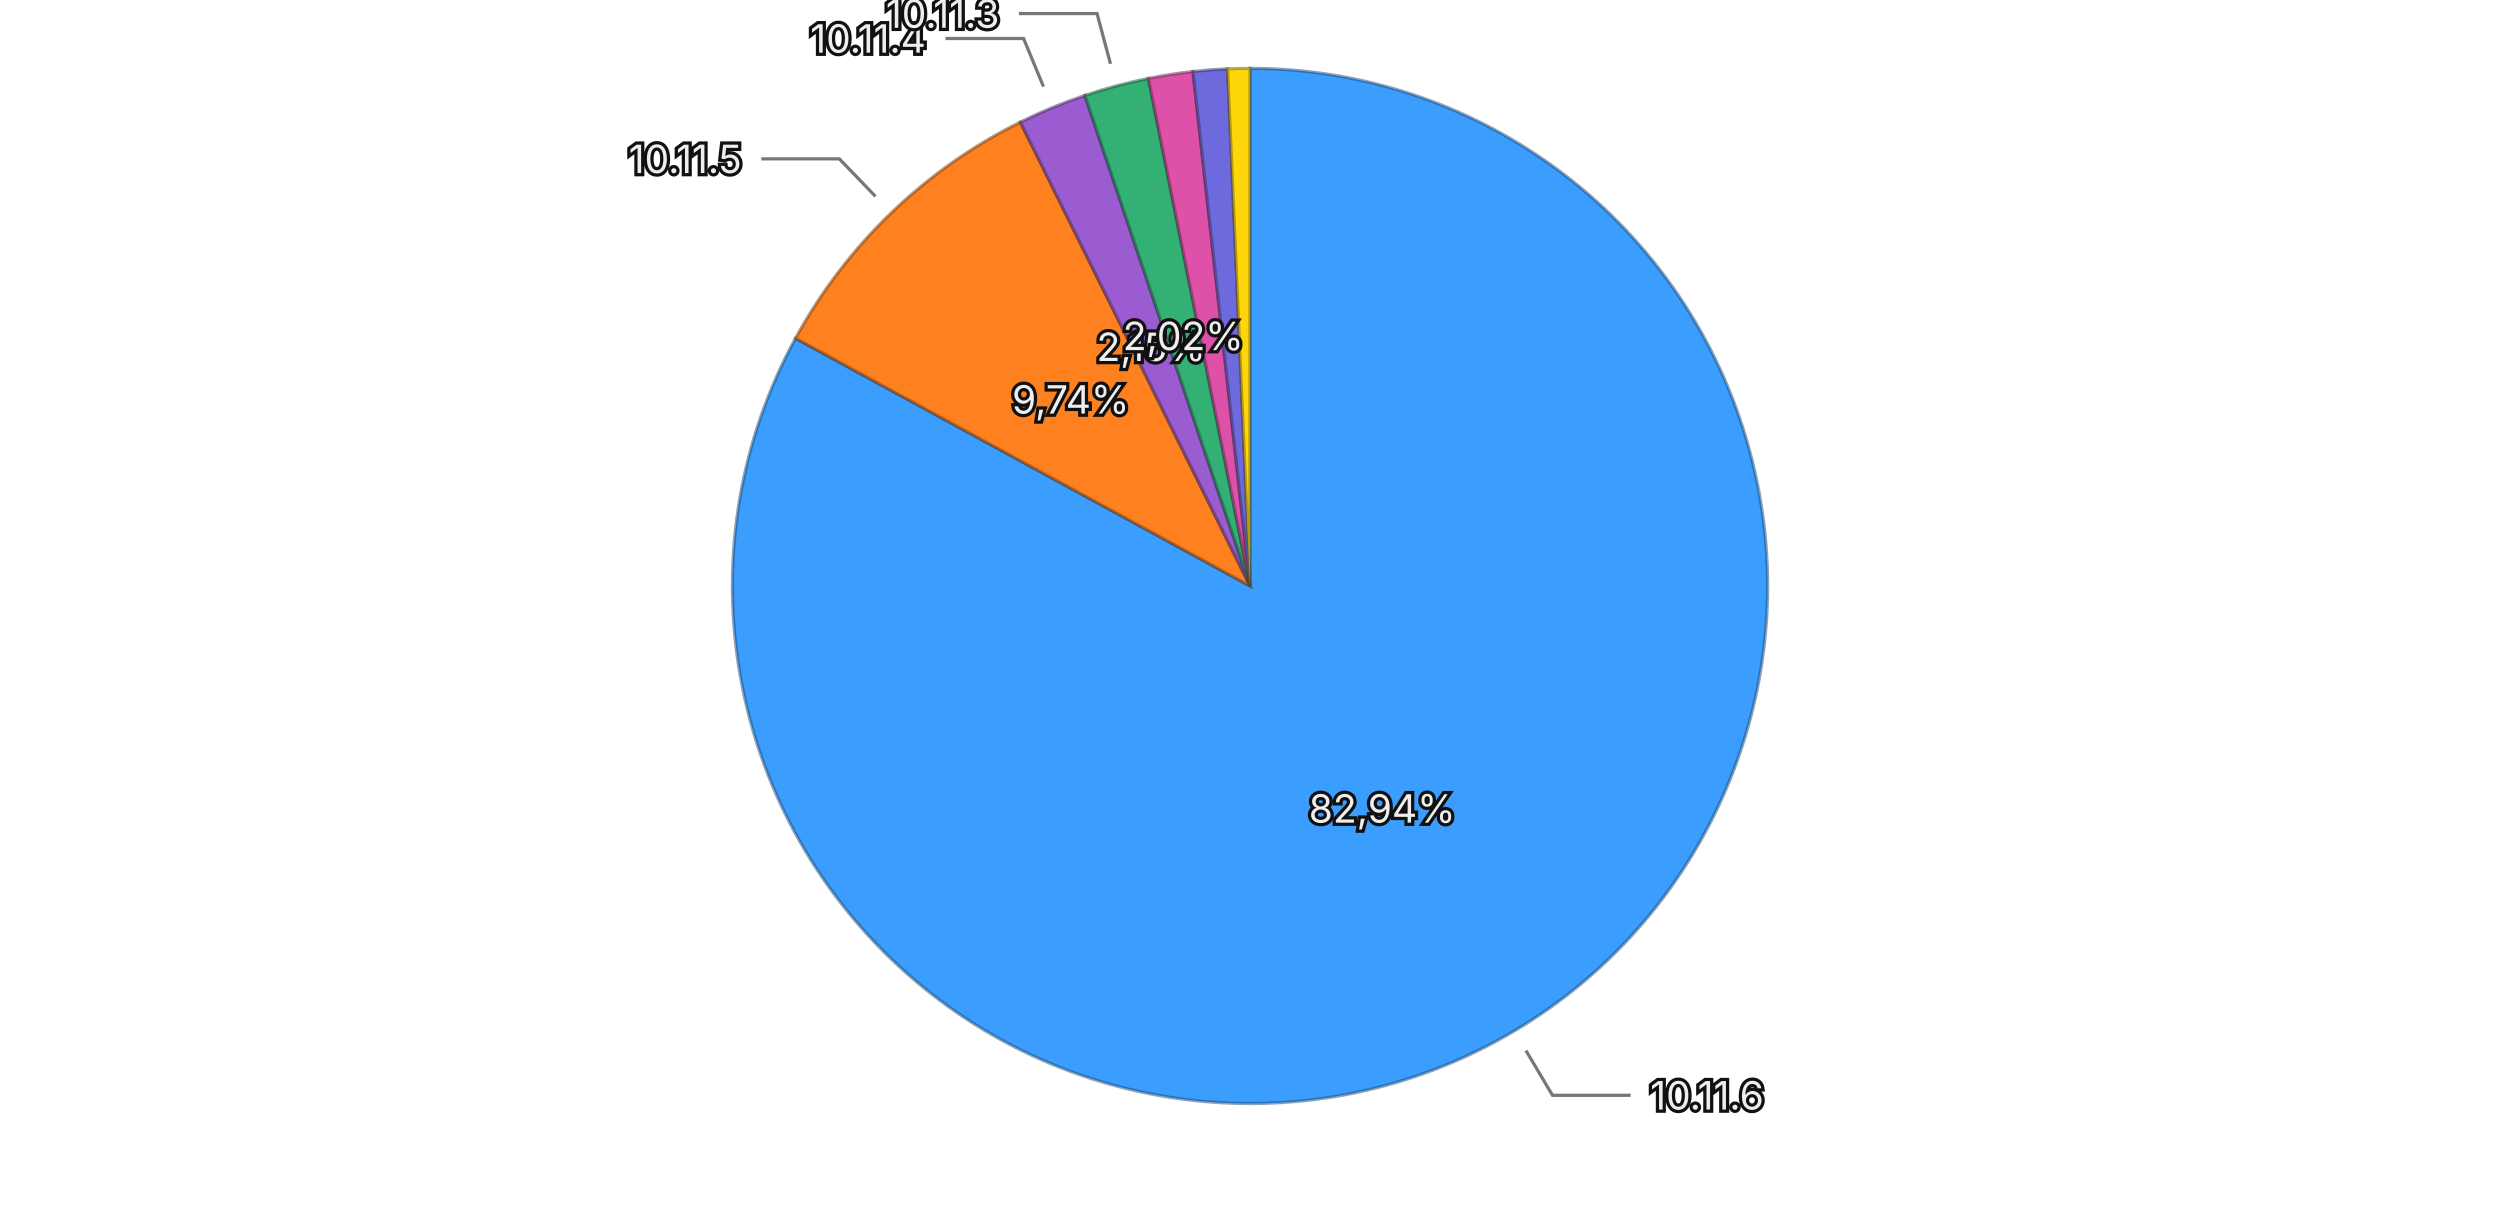
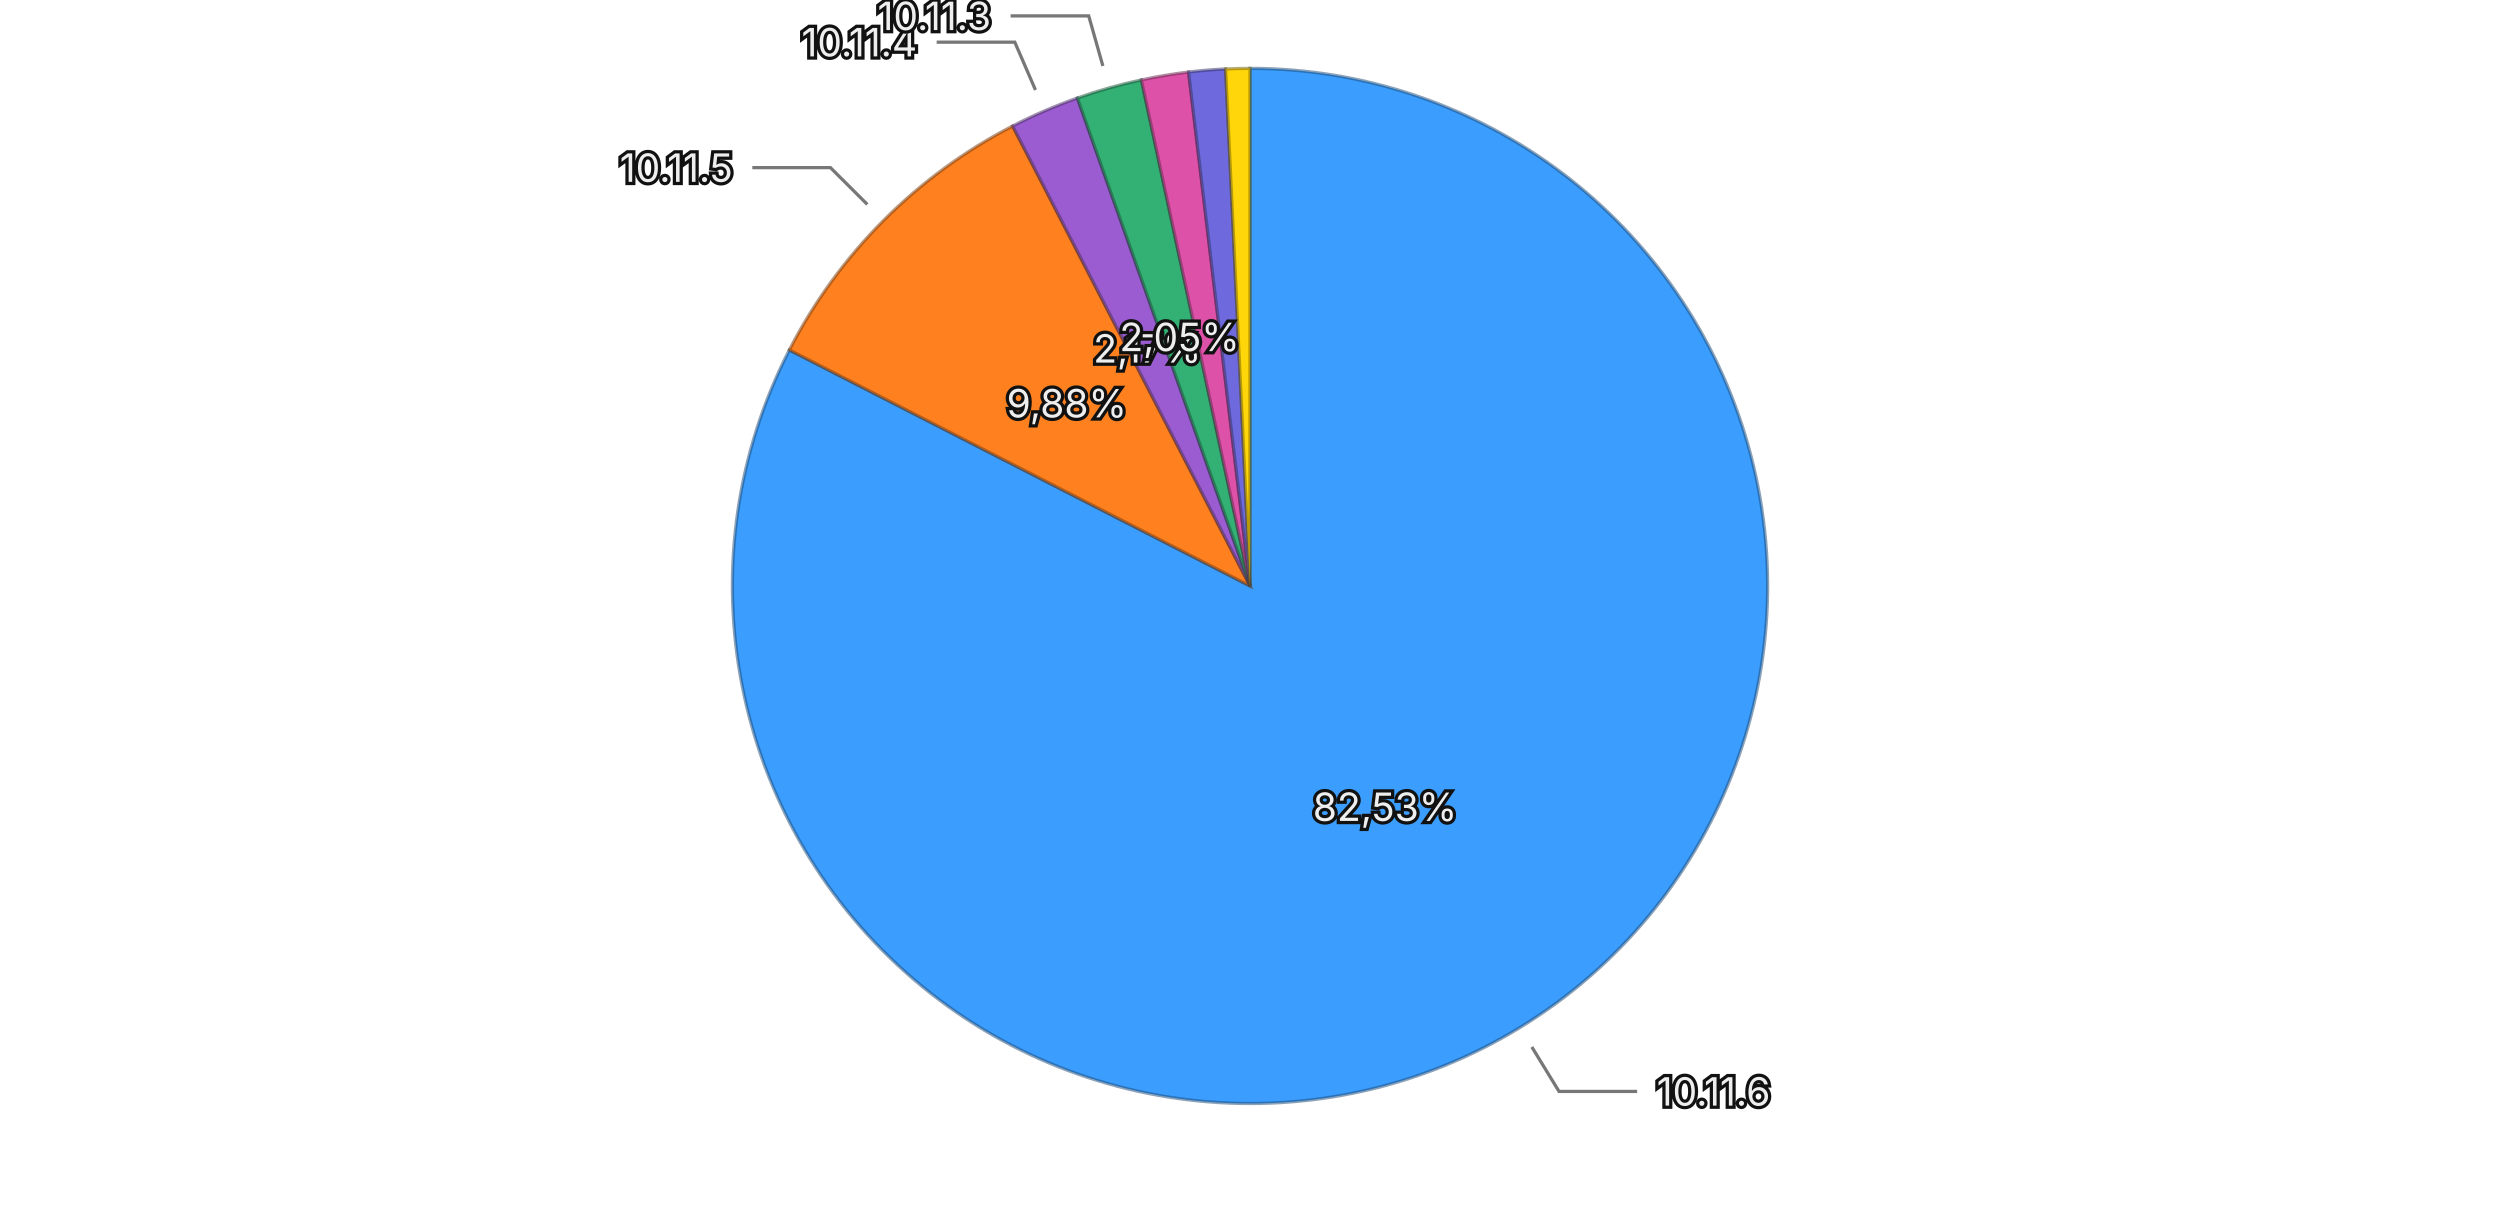
<svg xmlns="http://www.w3.org/2000/svg" viewBox="0 0 768 370">
  <rect width="768" height="370" fill="transparent" />
  <g>
-     <path d="M384,180 L384.000,21.000 A159,159 0 1,1 244.386,103.914 Z" fill="#3b9eff" stroke="rgba(26, 71, 114, 0.5)" stroke-width="1" />
-     <path d="M384,180 L244.386,103.914 A159,159 0 0,1 313.455,37.506 Z" fill="#ff801f" stroke="rgba(114, 57, 13, 0.5)" stroke-width="1" />
-     <path d="M384,180 L313.455,37.506 A159,159 0 0,1 333.278,29.307 Z" fill="#9a5cd0" stroke="rgba(69, 41, 93, 0.5)" stroke-width="1" />
-     <path d="M384,180 L333.278,29.307 A159,159 0 0,1 352.787,24.094 Z" fill="#33b074" stroke="rgba(22, 79, 52, 0.5)" stroke-width="1" />
-     <path d="M384,180 L352.787,24.094 A159,159 0 0,1 366.476,21.969 Z" fill="#de51a8" stroke="rgba(99, 36, 75, 0.5)" stroke-width="1" />
-     <path d="M384,180 L366.476,21.969 A159,159 0 0,1 377.112,21.149 Z" fill="#6e6ade" stroke="rgba(49, 47, 99, 0.5)" stroke-width="1" />
-     <path d="M384,180 L377.112,21.149 A159,159 0 0,1 384.000,21.000 Z" fill="#ffd60a" stroke="rgba(114, 96, 4, 0.5)" stroke-width="1" />
-     <text x="424.595" y="248.354" text-anchor="middle" dominant-baseline="central" font-family="system-ui, -apple-system, sans-serif" font-size="12" fill="#eeeeee" stroke="#111111" stroke-width="2" paint-order="stroke">82,94%</text>
-     <text x="328.900" y="122.692" text-anchor="middle" dominant-baseline="central" font-family="system-ui, -apple-system, sans-serif" font-size="12" fill="#eeeeee" stroke="#111111" stroke-width="2" paint-order="stroke">9,74%</text>
-     <text x="353.614" y="106.536" text-anchor="middle" dominant-baseline="central" font-family="system-ui, -apple-system, sans-serif" font-size="12" fill="#eeeeee" stroke="#111111" stroke-width="2" paint-order="stroke">2,15%</text>
-     <text x="363.475" y="103.195" text-anchor="middle" dominant-baseline="central" font-family="system-ui, -apple-system, sans-serif" font-size="12" fill="#eeeeee" stroke="#111111" stroke-width="2" paint-order="stroke">2,02%</text>
+     <path d="M384,180 L384.000,21.000 A159,159 0 1,1 242.487,107.509 Z" fill="#3b9eff" stroke="rgba(26, 71, 114, 0.5)" stroke-width="1" />
+     <path d="M384,180 L242.487,107.509 A159,159 0 0,1 311.080,38.707 Z" fill="#ff801f" stroke="rgba(114, 57, 13, 0.5)" stroke-width="1" />
+     <path d="M384,180 L311.080,38.707 A159,159 0 0,1 330.966,30.105 Z" fill="#9a5cd0" stroke="rgba(69, 41, 93, 0.5)" stroke-width="1" />
+     <path d="M384,180 L330.966,30.105 A159,159 0 0,1 350.638,24.539 Z" fill="#33b074" stroke="rgba(22, 79, 52, 0.5)" stroke-width="1" />
+     <path d="M384,180 L350.638,24.539 A159,159 0 0,1 365.132,22.123 Z" fill="#de51a8" stroke="rgba(99, 36, 75, 0.5)" stroke-width="1" />
+     <path d="M384,180 L365.132,22.123 A159,159 0 0,1 376.506,21.177 Z" fill="#6e6ade" stroke="rgba(49, 47, 99, 0.5)" stroke-width="1" />
+     <path d="M384,180 L376.506,21.177 A159,159 0 0,1 384.000,21.000 Z" fill="#ffd60a" stroke="rgba(114, 96, 4, 0.5)" stroke-width="1" />
+     <text x="425.465" y="247.830" text-anchor="middle" dominant-baseline="central" font-family="system-ui, -apple-system, sans-serif" font-size="12" fill="#eeeeee" stroke="#111111" stroke-width="2" paint-order="stroke">82,53%</text>
+     <text x="327.700" y="123.870" text-anchor="middle" dominant-baseline="central" font-family="system-ui, -apple-system, sans-serif" font-size="12" fill="#eeeeee" stroke="#111111" stroke-width="2" paint-order="stroke">9,88%</text>
+     <text x="352.438" y="107.034" text-anchor="middle" dominant-baseline="central" font-family="system-ui, -apple-system, sans-serif" font-size="12" fill="#eeeeee" stroke="#111111" stroke-width="2" paint-order="stroke">2,17%</text>
+     <text x="362.356" y="103.503" text-anchor="middle" dominant-baseline="central" font-family="system-ui, -apple-system, sans-serif" font-size="12" fill="#eeeeee" stroke="#111111" stroke-width="2" paint-order="stroke">2,05%</text>
    <g opacity="1">
-       <path fill="none" stroke="#777777" stroke-width="1" d="M468.764,322.728L476.934,336.484L500.934,336.484" />
-       <text x="506.934" y="336.484" text-anchor="start" dominant-baseline="central" font-family="system-ui, -apple-system, sans-serif" font-size="12" fill="#eeeeee" stroke="#111111" stroke-width="2" paint-order="stroke">10.11.6</text>
+       <path fill="none" stroke="#777777" stroke-width="1" d="M470.581,321.632L478.927,335.283L502.927,335.283" />
+       <text x="508.927" y="335.283" text-anchor="start" dominant-baseline="central" font-family="system-ui, -apple-system, sans-serif" font-size="12" fill="#eeeeee" stroke="#111111" stroke-width="2" paint-order="stroke">10.11.6</text>
    </g>
    <g opacity="1">
-       <path fill="none" stroke="#777777" stroke-width="1" d="M268.948,60.338L257.859,48.804L233.859,48.804" />
-       <text x="227.859" y="48.804" text-anchor="end" dominant-baseline="central" font-family="system-ui, -apple-system, sans-serif" font-size="12" fill="#eeeeee" stroke="#111111" stroke-width="2" paint-order="stroke">10.11.5</text>
+       <path fill="none" stroke="#777777" stroke-width="1" d="M266.442,62.798L255.112,51.502L231.112,51.502" />
+       <text x="225.112" y="51.502" text-anchor="end" dominant-baseline="central" font-family="system-ui, -apple-system, sans-serif" font-size="12" fill="#eeeeee" stroke="#111111" stroke-width="2" paint-order="stroke">10.11.5</text>
    </g>
    <g opacity="1">
-       <path fill="none" stroke="#777777" stroke-width="1" d="M320.553,26.604L314.437,11.819L290.437,11.819" />
-       <text x="284.437" y="11.819" text-anchor="end" dominant-baseline="central" font-family="system-ui, -apple-system, sans-serif" font-size="12" fill="#eeeeee" stroke="#111111" stroke-width="2" paint-order="stroke">10.11.4</text>
+       <path fill="none" stroke="#777777" stroke-width="1" d="M318.097,27.642L311.745,12.957L287.745,12.957" />
+       <text x="281.745" y="12.957" text-anchor="end" dominant-baseline="central" font-family="system-ui, -apple-system, sans-serif" font-size="12" fill="#eeeeee" stroke="#111111" stroke-width="2" paint-order="stroke">10.11.4</text>
    </g>
    <g opacity="1">
-       <path fill="none" stroke="#777777" stroke-width="1" d="M341.142,19.628L337.011,4.170L313.011,4.170" />
-       <text x="307.011" y="4.170" text-anchor="end" dominant-baseline="central" font-family="system-ui, -apple-system, sans-serif" font-size="12" fill="#eeeeee" stroke="#111111" stroke-width="2" paint-order="stroke">10.11.3</text>
+       <path fill="none" stroke="#777777" stroke-width="1" d="M338.807,20.270L334.451,4.875L310.451,4.875" />
+       <text x="304.451" y="4.875" text-anchor="end" dominant-baseline="central" font-family="system-ui, -apple-system, sans-serif" font-size="12" fill="#eeeeee" stroke="#111111" stroke-width="2" paint-order="stroke">10.11.3</text>
    </g>
  </g>
</svg>
